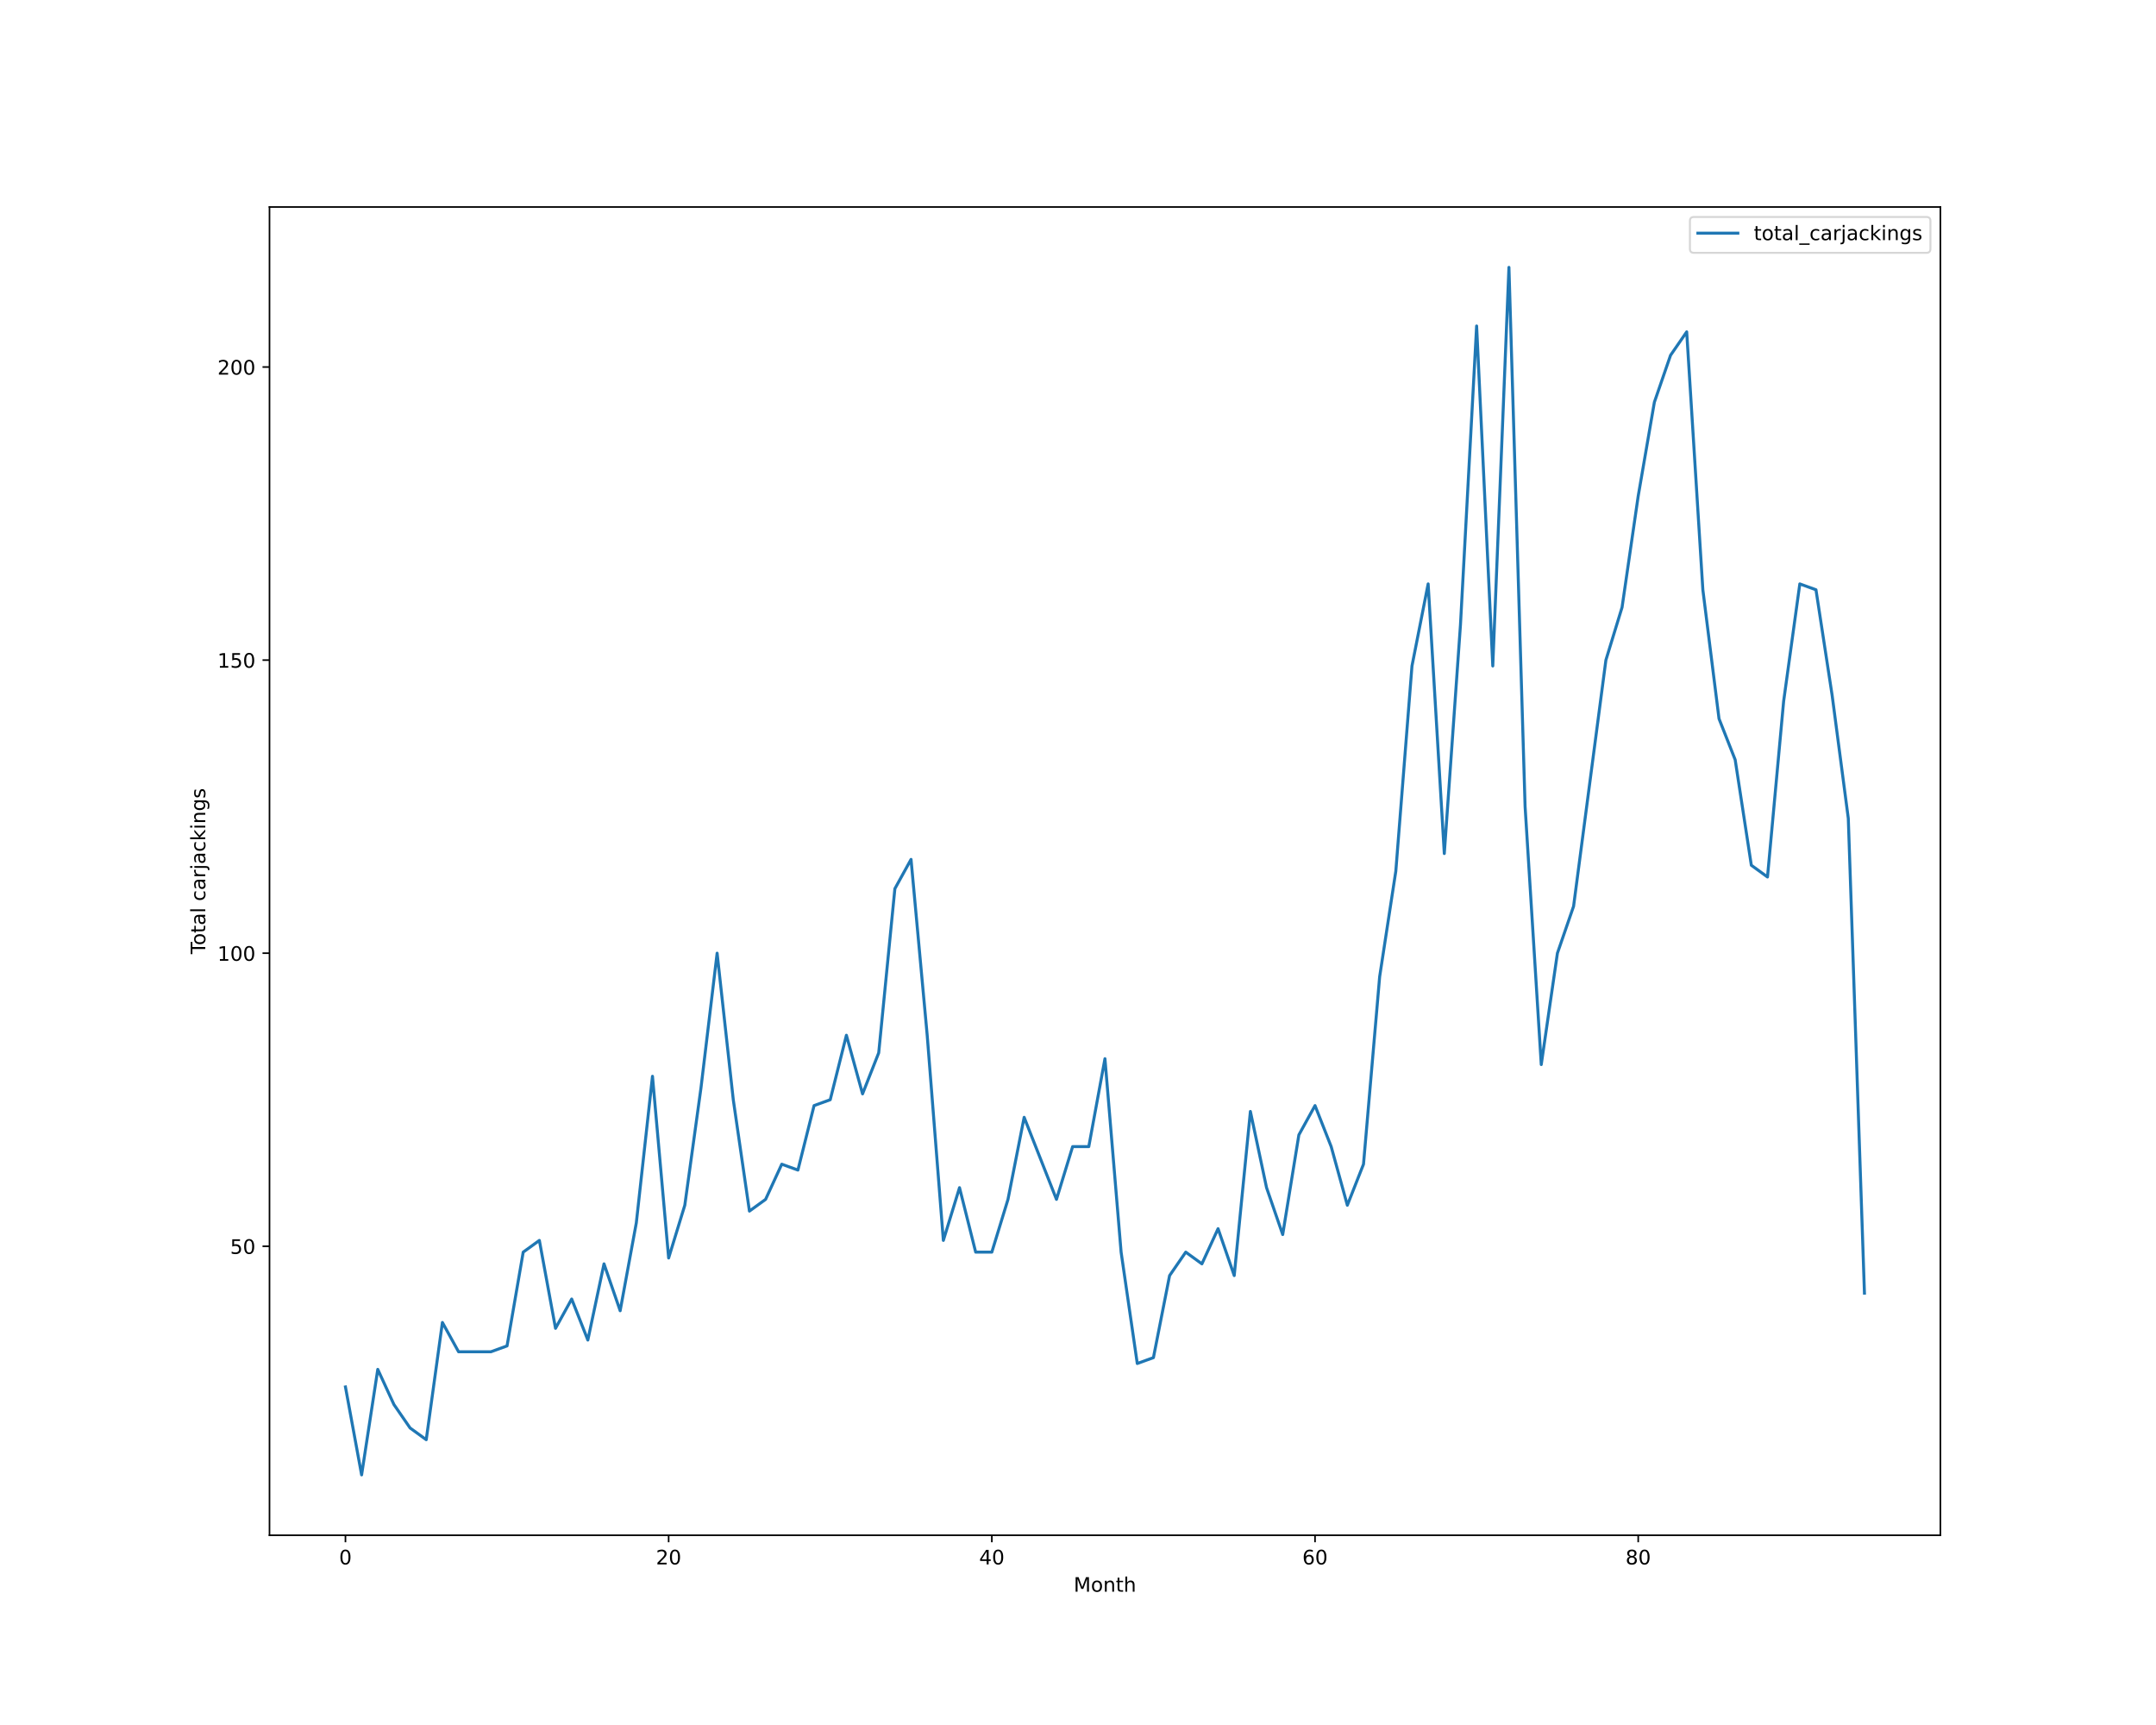
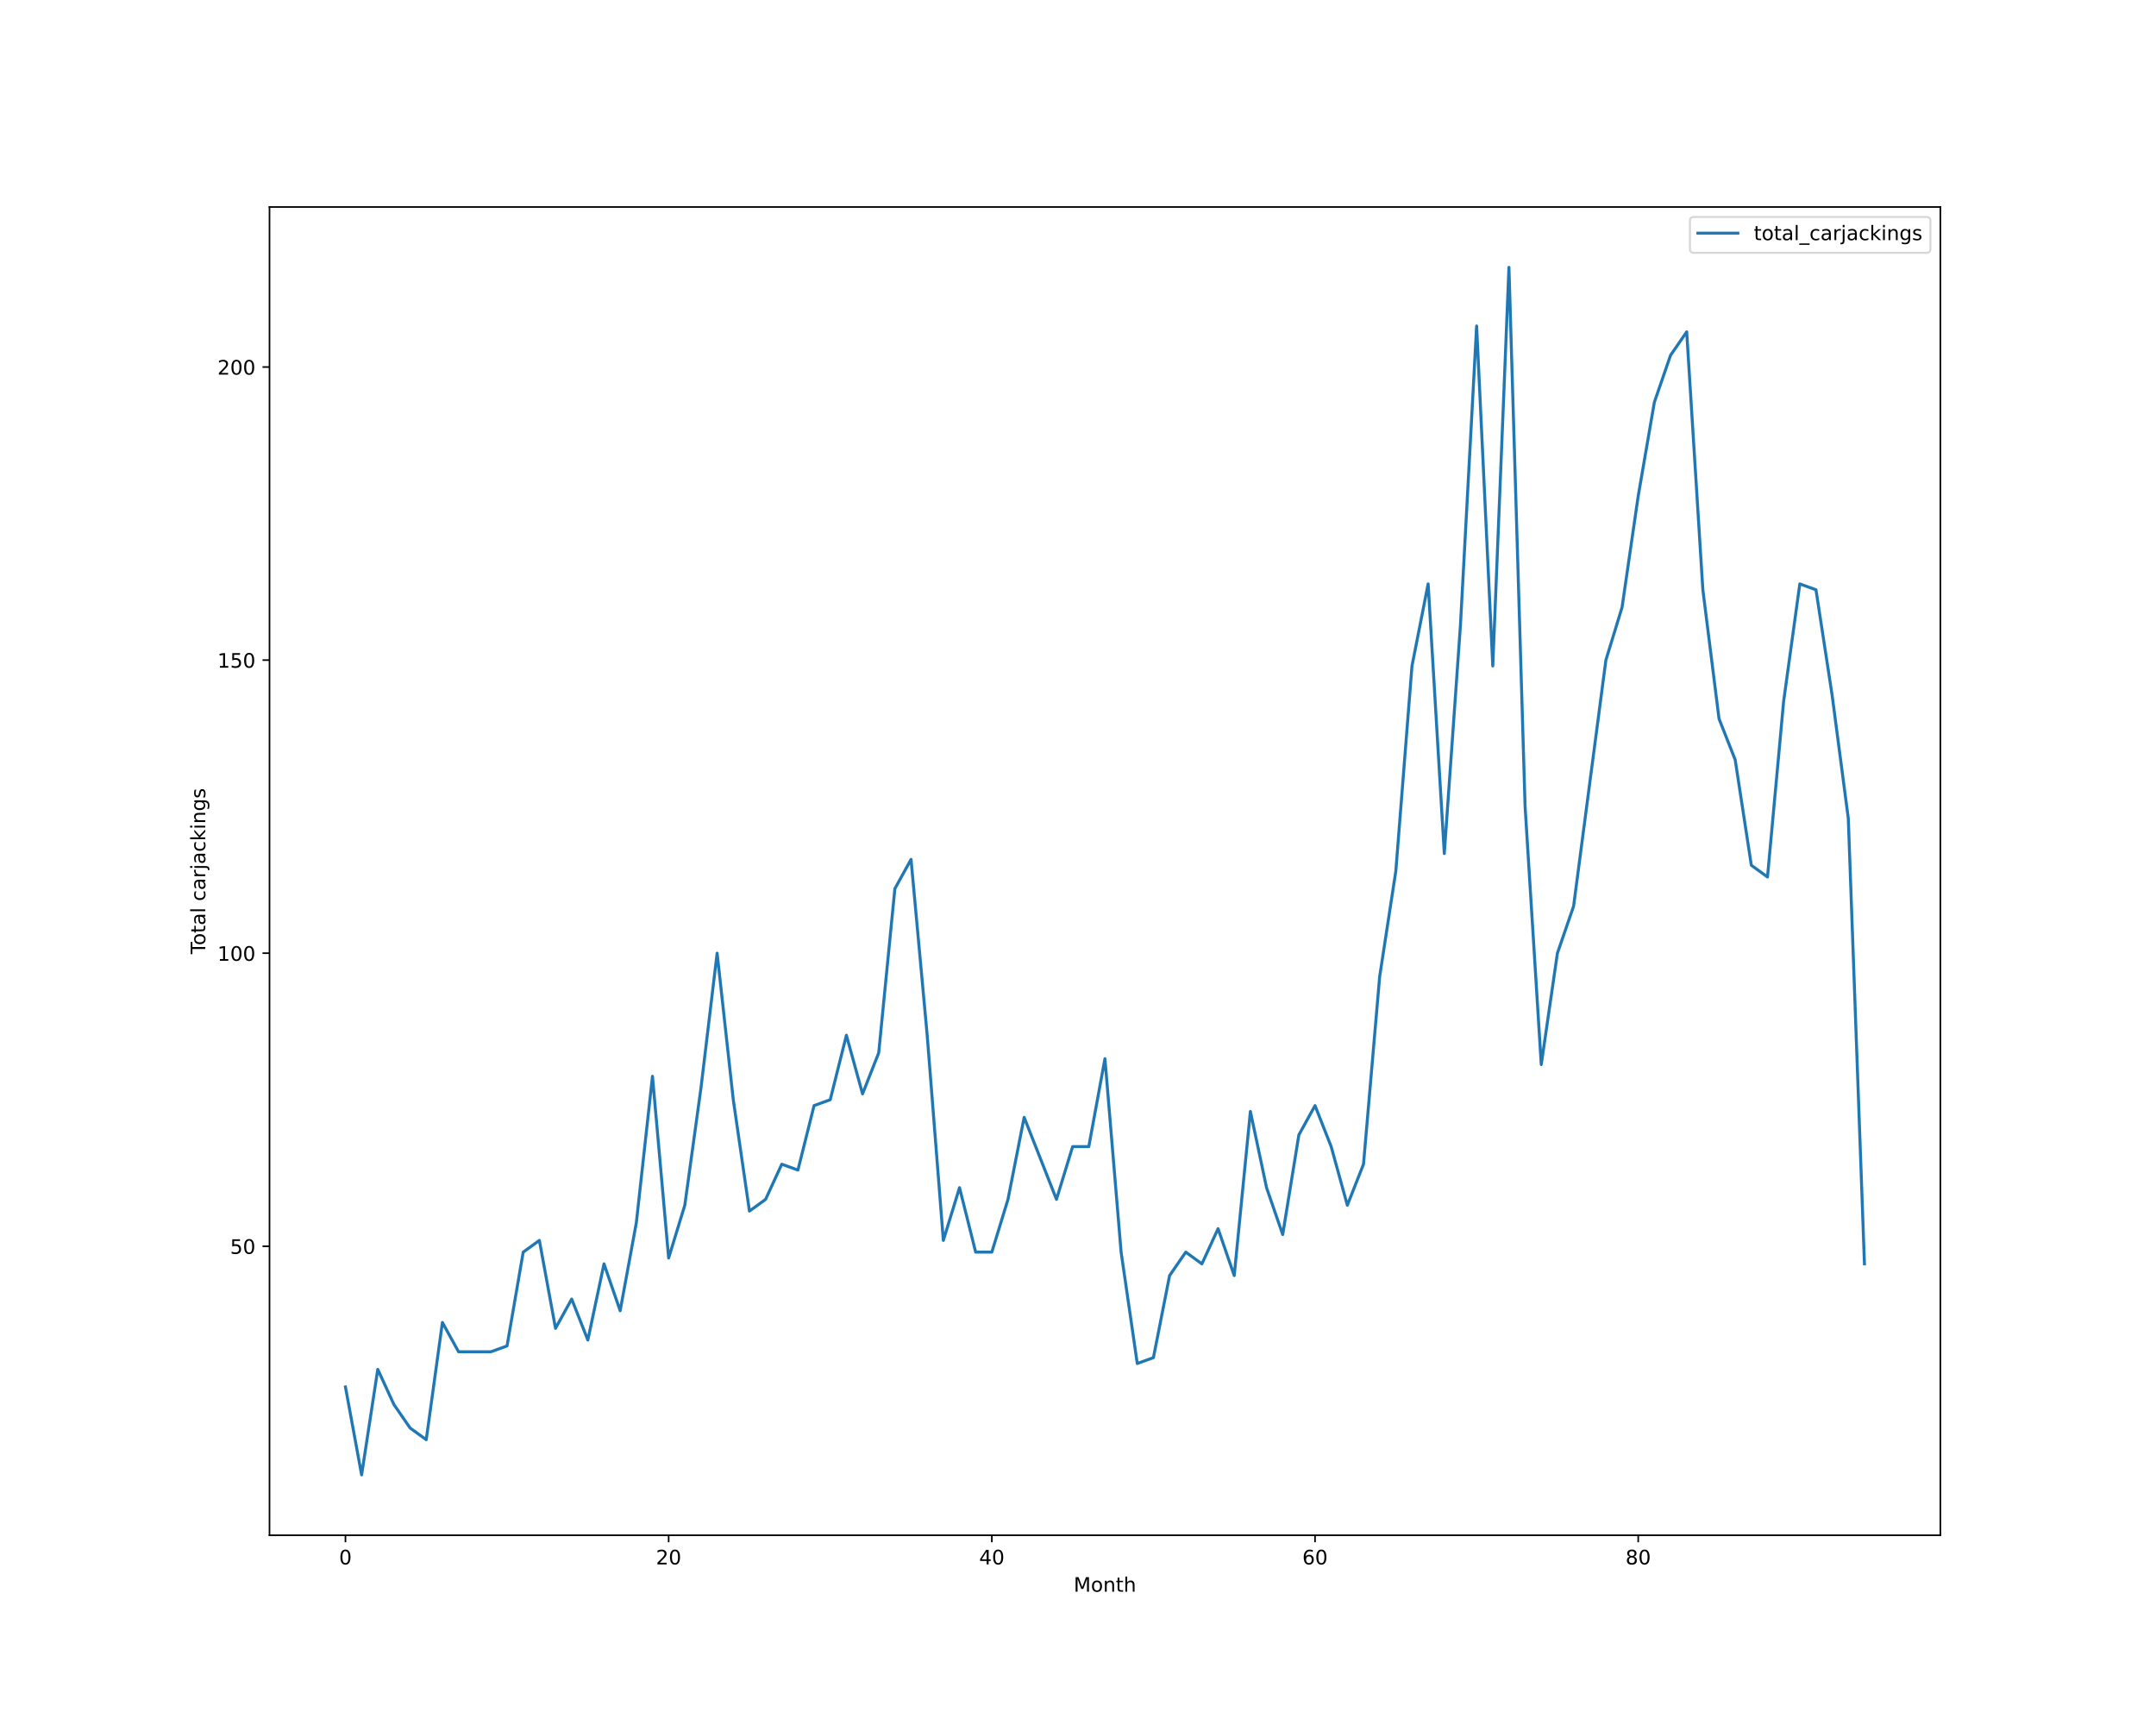
<svg xmlns="http://www.w3.org/2000/svg" xmlns:xlink="http://www.w3.org/1999/xlink" height="864pt" version="1.1" viewBox="0 0 1080 864" width="1080pt">
  <defs>
    <style type="text/css">*{stroke-linecap:butt;stroke-linejoin:round;}</style>
  </defs>
  <g id="figure_1">
    <g id="patch_1">
      <path d="M 0 864  L 1080 864  L 1080 0  L 0 0  z " style="fill:#ffffff;" />
    </g>
    <g id="axes_1">
      <g id="patch_2">
        <path d="M 135 768.96  L 972 768.96  L 972 103.68  L 135 103.68  z " style="fill:#ffffff;" />
      </g>
      <g id="matplotlib.axis_1">
        <g id="xtick_1">
          <g id="line2d_1">
            <defs>
-               <path d="M 0 0  L 0 3.5  " id="me98e7c74e5" style="stroke:#000000;stroke-width:0.8;" />
-             </defs>
-             <g>
-               <use style="stroke:#000000;stroke-width:0.8;" x="173.045" xlink:href="#me98e7c74e5" y="768.96" />
+               <path d="M 0 0  L 0 3.5  " id="m3b99883486" style="stroke:#000000;stroke-width:0.8;" />
+             </defs>
+             <g>
+               <use style="stroke:#000000;stroke-width:0.8;" x="173.045" xlink:href="#m3b99883486" y="768.96" />
            </g>
          </g>
          <g id="text_1">
            <g transform="translate(169.8642 783.5584)scale(0.1 -0.1)">
              <defs>
                <path d="M 2034 4250  Q 1547 4250 1301 3770  Q 1056 3291 1056 2328  Q 1056 1369 1301 889  Q 1547 409 2034 409  Q 2525 409 2770 889  Q 3016 1369 3016 2328  Q 3016 3291 2770 3770  Q 2525 4250 2034 4250  z M 2034 4750  Q 2819 4750 3233 4129  Q 3647 3509 3647 2328  Q 3647 1150 3233 529  Q 2819 -91 2034 -91  Q 1250 -91 836 529  Q 422 1150 422 2328  Q 422 3509 836 4129  Q 1250 4750 2034 4750  z " id="DejaVuSans-30" transform="scale(0.015625)" />
              </defs>
              <use xlink:href="#DejaVuSans-30" />
            </g>
          </g>
        </g>
        <g id="xtick_2">
          <g id="line2d_2">
            <g>
-               <use style="stroke:#000000;stroke-width:0.8;" x="334.941" xlink:href="#me98e7c74e5" y="768.96" />
+               <use style="stroke:#000000;stroke-width:0.8;" x="334.941" xlink:href="#m3b99883486" y="768.96" />
            </g>
          </g>
          <g id="text_2">
            <g transform="translate(328.5785 783.5584)scale(0.1 -0.1)">
              <defs>
                <path d="M 1228 531  L 3431 531  L 3431 0  L 469 0  L 469 531  Q 828 903 1448 1529  Q 2069 2156 2228 2338  Q 2531 2678 2651 2914  Q 2772 3150 2772 3378  Q 2772 3750 2511 3984  Q 2250 4219 1831 4219  Q 1534 4219 1204 4116  Q 875 4013 500 3803  L 500 4441  Q 881 4594 1212 4672  Q 1544 4750 1819 4750  Q 2544 4750 2975 4387  Q 3406 4025 3406 3419  Q 3406 3131 3298 2873  Q 3191 2616 2906 2266  Q 2828 2175 2409 1742  Q 1991 1309 1228 531  z " id="DejaVuSans-32" transform="scale(0.015625)" />
              </defs>
              <use xlink:href="#DejaVuSans-32" />
              <use x="63.623" xlink:href="#DejaVuSans-30" />
            </g>
          </g>
        </g>
        <g id="xtick_3">
          <g id="line2d_3">
            <g>
-               <use style="stroke:#000000;stroke-width:0.8;" x="496.837" xlink:href="#me98e7c74e5" y="768.96" />
+               <use style="stroke:#000000;stroke-width:0.8;" x="496.837" xlink:href="#m3b99883486" y="768.96" />
            </g>
          </g>
          <g id="text_3">
            <g transform="translate(490.4741 783.5584)scale(0.1 -0.1)">
              <defs>
                <path d="M 2419 4116  L 825 1625  L 2419 1625  L 2419 4116  z M 2253 4666  L 3047 4666  L 3047 1625  L 3713 1625  L 3713 1100  L 3047 1100  L 3047 0  L 2419 0  L 2419 1100  L 313 1100  L 313 1709  L 2253 4666  z " id="DejaVuSans-34" transform="scale(0.015625)" />
              </defs>
              <use xlink:href="#DejaVuSans-34" />
              <use x="63.623" xlink:href="#DejaVuSans-30" />
            </g>
          </g>
        </g>
        <g id="xtick_4">
          <g id="line2d_4">
            <g>
-               <use style="stroke:#000000;stroke-width:0.8;" x="658.732" xlink:href="#me98e7c74e5" y="768.96" />
+               <use style="stroke:#000000;stroke-width:0.8;" x="658.732" xlink:href="#m3b99883486" y="768.96" />
            </g>
          </g>
          <g id="text_4">
            <g transform="translate(652.3696 783.5584)scale(0.1 -0.1)">
              <defs>
                <path d="M 2113 2584  Q 1688 2584 1439 2293  Q 1191 2003 1191 1497  Q 1191 994 1439 701  Q 1688 409 2113 409  Q 2538 409 2786 701  Q 3034 994 3034 1497  Q 3034 2003 2786 2293  Q 2538 2584 2113 2584  z M 3366 4563  L 3366 3988  Q 3128 4100 2886 4159  Q 2644 4219 2406 4219  Q 1781 4219 1451 3797  Q 1122 3375 1075 2522  Q 1259 2794 1537 2939  Q 1816 3084 2150 3084  Q 2853 3084 3261 2657  Q 3669 2231 3669 1497  Q 3669 778 3244 343  Q 2819 -91 2113 -91  Q 1303 -91 875 529  Q 447 1150 447 2328  Q 447 3434 972 4092  Q 1497 4750 2381 4750  Q 2619 4750 2861 4703  Q 3103 4656 3366 4563  z " id="DejaVuSans-36" transform="scale(0.015625)" />
              </defs>
              <use xlink:href="#DejaVuSans-36" />
              <use x="63.623" xlink:href="#DejaVuSans-30" />
            </g>
          </g>
        </g>
        <g id="xtick_5">
          <g id="line2d_5">
            <g>
-               <use style="stroke:#000000;stroke-width:0.8;" x="820.628" xlink:href="#me98e7c74e5" y="768.96" />
+               <use style="stroke:#000000;stroke-width:0.8;" x="820.628" xlink:href="#m3b99883486" y="768.96" />
            </g>
          </g>
          <g id="text_5">
            <g transform="translate(814.2652 783.5584)scale(0.1 -0.1)">
              <defs>
                <path d="M 2034 2216  Q 1584 2216 1326 1975  Q 1069 1734 1069 1313  Q 1069 891 1326 650  Q 1584 409 2034 409  Q 2484 409 2743 651  Q 3003 894 3003 1313  Q 3003 1734 2745 1975  Q 2488 2216 2034 2216  z M 1403 2484  Q 997 2584 770 2862  Q 544 3141 544 3541  Q 544 4100 942 4425  Q 1341 4750 2034 4750  Q 2731 4750 3128 4425  Q 3525 4100 3525 3541  Q 3525 3141 3298 2862  Q 3072 2584 2669 2484  Q 3125 2378 3379 2068  Q 3634 1759 3634 1313  Q 3634 634 3220 271  Q 2806 -91 2034 -91  Q 1263 -91 848 271  Q 434 634 434 1313  Q 434 1759 690 2068  Q 947 2378 1403 2484  z M 1172 3481  Q 1172 3119 1398 2916  Q 1625 2713 2034 2713  Q 2441 2713 2670 2916  Q 2900 3119 2900 3481  Q 2900 3844 2670 4047  Q 2441 4250 2034 4250  Q 1625 4250 1398 4047  Q 1172 3844 1172 3481  z " id="DejaVuSans-38" transform="scale(0.015625)" />
              </defs>
              <use xlink:href="#DejaVuSans-38" />
              <use x="63.623" xlink:href="#DejaVuSans-30" />
            </g>
          </g>
        </g>
        <g id="text_6">
          <g transform="translate(537.8289 797.2366)scale(0.1 -0.1)">
            <defs>
              <path d="M 628 4666  L 1569 4666  L 2759 1491  L 3956 4666  L 4897 4666  L 4897 0  L 4281 0  L 4281 4097  L 3078 897  L 2444 897  L 1241 4097  L 1241 0  L 628 0  L 628 4666  z " id="DejaVuSans-4d" transform="scale(0.015625)" />
              <path d="M 1959 3097  Q 1497 3097 1228 2736  Q 959 2375 959 1747  Q 959 1119 1226 758  Q 1494 397 1959 397  Q 2419 397 2687 759  Q 2956 1122 2956 1747  Q 2956 2369 2687 2733  Q 2419 3097 1959 3097  z M 1959 3584  Q 2709 3584 3137 3096  Q 3566 2609 3566 1747  Q 3566 888 3137 398  Q 2709 -91 1959 -91  Q 1206 -91 779 398  Q 353 888 353 1747  Q 353 2609 779 3096  Q 1206 3584 1959 3584  z " id="DejaVuSans-6f" transform="scale(0.015625)" />
              <path d="M 3513 2113  L 3513 0  L 2938 0  L 2938 2094  Q 2938 2591 2744 2837  Q 2550 3084 2163 3084  Q 1697 3084 1428 2787  Q 1159 2491 1159 1978  L 1159 0  L 581 0  L 581 3500  L 1159 3500  L 1159 2956  Q 1366 3272 1645 3428  Q 1925 3584 2291 3584  Q 2894 3584 3203 3211  Q 3513 2838 3513 2113  z " id="DejaVuSans-6e" transform="scale(0.015625)" />
              <path d="M 1172 4494  L 1172 3500  L 2356 3500  L 2356 3053  L 1172 3053  L 1172 1153  Q 1172 725 1289 603  Q 1406 481 1766 481  L 2356 481  L 2356 0  L 1766 0  Q 1100 0 847 248  Q 594 497 594 1153  L 594 3053  L 172 3053  L 172 3500  L 594 3500  L 594 4494  L 1172 4494  z " id="DejaVuSans-74" transform="scale(0.015625)" />
              <path d="M 3513 2113  L 3513 0  L 2938 0  L 2938 2094  Q 2938 2591 2744 2837  Q 2550 3084 2163 3084  Q 1697 3084 1428 2787  Q 1159 2491 1159 1978  L 1159 0  L 581 0  L 581 4863  L 1159 4863  L 1159 2956  Q 1366 3272 1645 3428  Q 1925 3584 2291 3584  Q 2894 3584 3203 3211  Q 3513 2838 3513 2113  z " id="DejaVuSans-68" transform="scale(0.015625)" />
            </defs>
            <use xlink:href="#DejaVuSans-4d" />
            <use x="86.279" xlink:href="#DejaVuSans-6f" />
            <use x="147.461" xlink:href="#DejaVuSans-6e" />
            <use x="210.84" xlink:href="#DejaVuSans-74" />
            <use x="250.049" xlink:href="#DejaVuSans-68" />
          </g>
        </g>
      </g>
      <g id="matplotlib.axis_2">
        <g id="ytick_1">
          <g id="line2d_6">
            <defs>
-               <path d="M 0 0  L -3.5 0  " id="m2f451b5ef5" style="stroke:#000000;stroke-width:0.8;" />
-             </defs>
-             <g>
-               <use style="stroke:#000000;stroke-width:0.8;" x="135" xlink:href="#m2f451b5ef5" y="624.219" />
+               <path d="M 0 0  L -3.5 0  " id="mcbe9bbce5e" style="stroke:#000000;stroke-width:0.8;" />
+             </defs>
+             <g>
+               <use style="stroke:#000000;stroke-width:0.8;" x="135" xlink:href="#mcbe9bbce5e" y="624.219" />
            </g>
          </g>
          <g id="text_7">
            <g transform="translate(115.275 628.0182)scale(0.1 -0.1)">
              <defs>
                <path d="M 691 4666  L 3169 4666  L 3169 4134  L 1269 4134  L 1269 2991  Q 1406 3038 1543 3061  Q 1681 3084 1819 3084  Q 2600 3084 3056 2656  Q 3513 2228 3513 1497  Q 3513 744 3044 326  Q 2575 -91 1722 -91  Q 1428 -91 1123 -41  Q 819 9 494 109  L 494 744  Q 775 591 1075 516  Q 1375 441 1709 441  Q 2250 441 2565 725  Q 2881 1009 2881 1497  Q 2881 1984 2565 2268  Q 2250 2553 1709 2553  Q 1456 2553 1204 2497  Q 953 2441 691 2322  L 691 4666  z " id="DejaVuSans-35" transform="scale(0.015625)" />
              </defs>
              <use xlink:href="#DejaVuSans-35" />
              <use x="63.623" xlink:href="#DejaVuSans-30" />
            </g>
          </g>
        </g>
        <g id="ytick_2">
          <g id="line2d_7">
            <g>
-               <use style="stroke:#000000;stroke-width:0.8;" x="135" xlink:href="#m2f451b5ef5" y="477.423" />
+               <use style="stroke:#000000;stroke-width:0.8;" x="135" xlink:href="#mcbe9bbce5e" y="477.423" />
            </g>
          </g>
          <g id="text_8">
            <g transform="translate(108.9125 481.2221)scale(0.1 -0.1)">
              <defs>
                <path d="M 794 531  L 1825 531  L 1825 4091  L 703 3866  L 703 4441  L 1819 4666  L 2450 4666  L 2450 531  L 3481 531  L 3481 0  L 794 0  L 794 531  z " id="DejaVuSans-31" transform="scale(0.015625)" />
              </defs>
              <use xlink:href="#DejaVuSans-31" />
              <use x="63.623" xlink:href="#DejaVuSans-30" />
              <use x="127.246" xlink:href="#DejaVuSans-30" />
            </g>
          </g>
        </g>
        <g id="ytick_3">
          <g id="line2d_8">
            <g>
-               <use style="stroke:#000000;stroke-width:0.8;" x="135" xlink:href="#m2f451b5ef5" y="330.627" />
+               <use style="stroke:#000000;stroke-width:0.8;" x="135" xlink:href="#mcbe9bbce5e" y="330.627" />
            </g>
          </g>
          <g id="text_9">
            <g transform="translate(108.9125 334.426)scale(0.1 -0.1)">
              <use xlink:href="#DejaVuSans-31" />
              <use x="63.623" xlink:href="#DejaVuSans-35" />
              <use x="127.246" xlink:href="#DejaVuSans-30" />
            </g>
          </g>
        </g>
        <g id="ytick_4">
          <g id="line2d_9">
            <g>
-               <use style="stroke:#000000;stroke-width:0.8;" x="135" xlink:href="#m2f451b5ef5" y="183.831" />
+               <use style="stroke:#000000;stroke-width:0.8;" x="135" xlink:href="#mcbe9bbce5e" y="183.831" />
            </g>
          </g>
          <g id="text_10">
            <g transform="translate(108.9125 187.6299)scale(0.1 -0.1)">
              <use xlink:href="#DejaVuSans-32" />
              <use x="63.623" xlink:href="#DejaVuSans-30" />
              <use x="127.246" xlink:href="#DejaVuSans-30" />
            </g>
          </g>
        </g>
        <g id="text_11">
          <g transform="translate(102.8328 477.8888)rotate(-90)scale(0.1 -0.1)">
            <defs>
              <path d="M -19 4666  L 3928 4666  L 3928 4134  L 2272 4134  L 2272 0  L 1638 0  L 1638 4134  L -19 4134  L -19 4666  z " id="DejaVuSans-54" transform="scale(0.015625)" />
              <path d="M 2194 1759  Q 1497 1759 1228 1600  Q 959 1441 959 1056  Q 959 750 1161 570  Q 1363 391 1709 391  Q 2188 391 2477 730  Q 2766 1069 2766 1631  L 2766 1759  L 2194 1759  z M 3341 1997  L 3341 0  L 2766 0  L 2766 531  Q 2569 213 2275 61  Q 1981 -91 1556 -91  Q 1019 -91 701 211  Q 384 513 384 1019  Q 384 1609 779 1909  Q 1175 2209 1959 2209  L 2766 2209  L 2766 2266  Q 2766 2663 2505 2880  Q 2244 3097 1772 3097  Q 1472 3097 1187 3025  Q 903 2953 641 2809  L 641 3341  Q 956 3463 1253 3523  Q 1550 3584 1831 3584  Q 2591 3584 2966 3190  Q 3341 2797 3341 1997  z " id="DejaVuSans-61" transform="scale(0.015625)" />
              <path d="M 603 4863  L 1178 4863  L 1178 0  L 603 0  L 603 4863  z " id="DejaVuSans-6c" transform="scale(0.015625)" />
              <path id="DejaVuSans-20" transform="scale(0.015625)" />
              <path d="M 3122 3366  L 3122 2828  Q 2878 2963 2633 3030  Q 2388 3097 2138 3097  Q 1578 3097 1268 2742  Q 959 2388 959 1747  Q 959 1106 1268 751  Q 1578 397 2138 397  Q 2388 397 2633 464  Q 2878 531 3122 666  L 3122 134  Q 2881 22 2623 -34  Q 2366 -91 2075 -91  Q 1284 -91 818 406  Q 353 903 353 1747  Q 353 2603 823 3093  Q 1294 3584 2113 3584  Q 2378 3584 2631 3529  Q 2884 3475 3122 3366  z " id="DejaVuSans-63" transform="scale(0.015625)" />
              <path d="M 2631 2963  Q 2534 3019 2420 3045  Q 2306 3072 2169 3072  Q 1681 3072 1420 2755  Q 1159 2438 1159 1844  L 1159 0  L 581 0  L 581 3500  L 1159 3500  L 1159 2956  Q 1341 3275 1631 3429  Q 1922 3584 2338 3584  Q 2397 3584 2469 3576  Q 2541 3569 2628 3553  L 2631 2963  z " id="DejaVuSans-72" transform="scale(0.015625)" />
              <path d="M 603 3500  L 1178 3500  L 1178 -63  Q 1178 -731 923 -1031  Q 669 -1331 103 -1331  L -116 -1331  L -116 -844  L 38 -844  Q 366 -844 484 -692  Q 603 -541 603 -63  L 603 3500  z M 603 4863  L 1178 4863  L 1178 4134  L 603 4134  L 603 4863  z " id="DejaVuSans-6a" transform="scale(0.015625)" />
              <path d="M 581 4863  L 1159 4863  L 1159 1991  L 2875 3500  L 3609 3500  L 1753 1863  L 3688 0  L 2938 0  L 1159 1709  L 1159 0  L 581 0  L 581 4863  z " id="DejaVuSans-6b" transform="scale(0.015625)" />
              <path d="M 603 3500  L 1178 3500  L 1178 0  L 603 0  L 603 3500  z M 603 4863  L 1178 4863  L 1178 4134  L 603 4134  L 603 4863  z " id="DejaVuSans-69" transform="scale(0.015625)" />
              <path d="M 2906 1791  Q 2906 2416 2648 2759  Q 2391 3103 1925 3103  Q 1463 3103 1205 2759  Q 947 2416 947 1791  Q 947 1169 1205 825  Q 1463 481 1925 481  Q 2391 481 2648 825  Q 2906 1169 2906 1791  z M 3481 434  Q 3481 -459 3084 -895  Q 2688 -1331 1869 -1331  Q 1566 -1331 1297 -1286  Q 1028 -1241 775 -1147  L 775 -588  Q 1028 -725 1275 -790  Q 1522 -856 1778 -856  Q 2344 -856 2625 -561  Q 2906 -266 2906 331  L 2906 616  Q 2728 306 2450 153  Q 2172 0 1784 0  Q 1141 0 747 490  Q 353 981 353 1791  Q 353 2603 747 3093  Q 1141 3584 1784 3584  Q 2172 3584 2450 3431  Q 2728 3278 2906 2969  L 2906 3500  L 3481 3500  L 3481 434  z " id="DejaVuSans-67" transform="scale(0.015625)" />
              <path d="M 2834 3397  L 2834 2853  Q 2591 2978 2328 3040  Q 2066 3103 1784 3103  Q 1356 3103 1142 2972  Q 928 2841 928 2578  Q 928 2378 1081 2264  Q 1234 2150 1697 2047  L 1894 2003  Q 2506 1872 2764 1633  Q 3022 1394 3022 966  Q 3022 478 2636 193  Q 2250 -91 1575 -91  Q 1294 -91 989 -36  Q 684 19 347 128  L 347 722  Q 666 556 975 473  Q 1284 391 1588 391  Q 1994 391 2212 530  Q 2431 669 2431 922  Q 2431 1156 2273 1281  Q 2116 1406 1581 1522  L 1381 1569  Q 847 1681 609 1914  Q 372 2147 372 2553  Q 372 3047 722 3315  Q 1072 3584 1716 3584  Q 2034 3584 2315 3537  Q 2597 3491 2834 3397  z " id="DejaVuSans-73" transform="scale(0.015625)" />
            </defs>
            <use xlink:href="#DejaVuSans-54" />
            <use x="44.084" xlink:href="#DejaVuSans-6f" />
            <use x="105.266" xlink:href="#DejaVuSans-74" />
            <use x="144.475" xlink:href="#DejaVuSans-61" />
            <use x="205.754" xlink:href="#DejaVuSans-6c" />
            <use x="233.537" xlink:href="#DejaVuSans-20" />
            <use x="265.324" xlink:href="#DejaVuSans-63" />
            <use x="320.305" xlink:href="#DejaVuSans-61" />
            <use x="381.584" xlink:href="#DejaVuSans-72" />
            <use x="422.697" xlink:href="#DejaVuSans-6a" />
            <use x="450.48" xlink:href="#DejaVuSans-61" />
            <use x="511.76" xlink:href="#DejaVuSans-63" />
            <use x="566.74" xlink:href="#DejaVuSans-6b" />
            <use x="624.65" xlink:href="#DejaVuSans-69" />
            <use x="652.434" xlink:href="#DejaVuSans-6e" />
            <use x="715.812" xlink:href="#DejaVuSans-67" />
            <use x="779.289" xlink:href="#DejaVuSans-73" />
          </g>
        </g>
      </g>
      <g id="line2d_10">
-         <path clip-path="url(#p5d5ce1052e)" d="M 173.045 694.681  L 181.14 738.72  L 189.235 685.873  L 197.33 703.489  L 205.425 715.233  L 213.519 721.104  L 221.614 662.386  L 229.709 677.066  L 237.804 677.066  L 245.898 677.066  L 253.993 674.13  L 262.088 627.155  L 270.183 621.283  L 278.278 665.322  L 286.372 650.642  L 294.467 671.194  L 302.562 633.027  L 310.657 656.514  L 318.751 612.475  L 326.846 539.077  L 334.941 630.091  L 343.036 603.668  L 351.131 544.949  L 359.225 477.423  L 367.32 550.821  L 375.415 606.603  L 383.51 600.732  L 391.604 583.116  L 399.699 586.052  L 407.794 553.757  L 415.889 550.821  L 423.984 518.526  L 432.078 547.885  L 440.173 527.334  L 448.268 445.128  L 456.363 430.448  L 464.457 518.526  L 472.552 621.283  L 480.647 594.86  L 488.742 627.155  L 496.837 627.155  L 504.931 600.732  L 513.026 559.629  L 521.121 580.18  L 529.216 600.732  L 537.31 574.308  L 545.405 574.308  L 553.5 530.27  L 561.595 627.155  L 569.69 682.937  L 577.784 680.002  L 585.879 638.899  L 593.974 627.155  L 602.069 633.027  L 610.163 615.411  L 618.258 638.899  L 626.353 556.693  L 634.448 594.86  L 642.543 618.347  L 650.637 568.437  L 658.732 553.757  L 666.827 574.308  L 674.922 603.668  L 683.016 583.116  L 691.111 489.167  L 699.206 436.32  L 707.301 333.563  L 715.396 292.46  L 723.49 427.512  L 731.585 313.011  L 739.68 163.279  L 747.775 333.563  L 755.869 133.92  L 763.964 404.025  L 772.059 533.205  L 780.154 477.423  L 788.249 453.936  L 796.343 392.281  L 804.438 330.627  L 812.533 304.203  L 820.628 248.421  L 828.722 201.446  L 836.817 177.959  L 844.912 166.215  L 853.007 295.396  L 861.102 359.986  L 869.196 380.537  L 877.291 433.384  L 885.386 439.256  L 893.481 351.178  L 901.575 292.46  L 909.67 295.396  L 917.765 348.242  L 925.86 409.897  L 933.955 647.706  " style="fill:none;stroke:#1f77b4;stroke-linecap:square;stroke-width:1.5;" />
+         <path clip-path="url(#p2e223a9f31)" d="M 173.045 694.681  L 181.14 738.72  L 189.235 685.873  L 197.33 703.489  L 205.425 715.233  L 213.519 721.104  L 221.614 662.386  L 229.709 677.066  L 237.804 677.066  L 245.898 677.066  L 253.993 674.13  L 262.088 627.155  L 270.183 621.283  L 278.278 665.322  L 286.372 650.642  L 294.467 671.194  L 302.562 633.027  L 310.657 656.514  L 318.751 612.475  L 326.846 539.077  L 334.941 630.091  L 343.036 603.668  L 351.131 544.949  L 359.225 477.423  L 367.32 550.821  L 375.415 606.603  L 383.51 600.732  L 391.604 583.116  L 399.699 586.052  L 407.794 553.757  L 415.889 550.821  L 423.984 518.526  L 432.078 547.885  L 440.173 527.334  L 448.268 445.128  L 456.363 430.448  L 464.457 518.526  L 472.552 621.283  L 480.647 594.86  L 488.742 627.155  L 496.837 627.155  L 504.931 600.732  L 513.026 559.629  L 521.121 580.18  L 529.216 600.732  L 537.31 574.308  L 545.405 574.308  L 553.5 530.27  L 561.595 627.155  L 569.69 682.937  L 577.784 680.002  L 585.879 638.899  L 593.974 627.155  L 602.069 633.027  L 610.163 615.411  L 618.258 638.899  L 626.353 556.693  L 634.448 594.86  L 642.543 618.347  L 650.637 568.437  L 658.732 553.757  L 666.827 574.308  L 674.922 603.668  L 683.016 583.116  L 691.111 489.167  L 699.206 436.32  L 707.301 333.563  L 715.396 292.46  L 723.49 427.512  L 731.585 313.011  L 739.68 163.279  L 747.775 333.563  L 755.869 133.92  L 763.964 404.025  L 772.059 533.205  L 780.154 477.423  L 788.249 453.936  L 796.343 392.281  L 804.438 330.627  L 812.533 304.203  L 820.628 248.421  L 828.722 201.446  L 836.817 177.959  L 844.912 166.215  L 853.007 295.396  L 861.102 359.986  L 869.196 380.537  L 877.291 433.384  L 885.386 439.256  L 893.481 351.178  L 901.575 292.46  L 909.67 295.396  L 917.765 348.242  L 925.86 409.897  L 933.955 633.027  " style="fill:none;stroke:#1f77b4;stroke-linecap:square;stroke-width:1.5;" />
      </g>
      <g id="patch_3">
        <path d="M 135 768.96  L 135 103.68  " style="fill:none;stroke:#000000;stroke-linecap:square;stroke-linejoin:miter;stroke-width:0.8;" />
      </g>
      <g id="patch_4">
        <path d="M 972 768.96  L 972 103.68  " style="fill:none;stroke:#000000;stroke-linecap:square;stroke-linejoin:miter;stroke-width:0.8;" />
      </g>
      <g id="patch_5">
        <path d="M 135 768.96  L 972 768.96  " style="fill:none;stroke:#000000;stroke-linecap:square;stroke-linejoin:miter;stroke-width:0.8;" />
      </g>
      <g id="patch_6">
        <path d="M 135 103.68  L 972 103.68  " style="fill:none;stroke:#000000;stroke-linecap:square;stroke-linejoin:miter;stroke-width:0.8;" />
      </g>
      <g id="legend_1">
        <g id="patch_7">
          <path d="M 848.528 126.636  L 965 126.636  Q 967 126.636 967 124.636  L 967 110.68  Q 967 108.68 965 108.68  L 848.528 108.68  Q 846.528 108.68 846.528 110.68  L 846.528 124.636  Q 846.528 126.636 848.528 126.636  z " style="fill:#ffffff;opacity:0.8;stroke:#cccccc;stroke-linejoin:miter;" />
        </g>
        <g id="line2d_11">
          <path d="M 850.528 116.778  L 870.528 116.778  " style="fill:none;stroke:#1f77b4;stroke-linecap:square;stroke-width:1.5;" />
        </g>
        <g id="line2d_12" />
        <g id="text_12">
          <g transform="translate(878.5281 120.2784)scale(0.1 -0.1)">
            <defs>
              <path d="M 3263 -1063  L 3263 -1509  L -63 -1509  L -63 -1063  L 3263 -1063  z " id="DejaVuSans-5f" transform="scale(0.015625)" />
            </defs>
            <use xlink:href="#DejaVuSans-74" />
            <use x="39.209" xlink:href="#DejaVuSans-6f" />
            <use x="100.391" xlink:href="#DejaVuSans-74" />
            <use x="139.6" xlink:href="#DejaVuSans-61" />
            <use x="200.879" xlink:href="#DejaVuSans-6c" />
            <use x="228.662" xlink:href="#DejaVuSans-5f" />
            <use x="278.662" xlink:href="#DejaVuSans-63" />
            <use x="333.643" xlink:href="#DejaVuSans-61" />
            <use x="394.922" xlink:href="#DejaVuSans-72" />
            <use x="436.035" xlink:href="#DejaVuSans-6a" />
            <use x="463.818" xlink:href="#DejaVuSans-61" />
            <use x="525.098" xlink:href="#DejaVuSans-63" />
            <use x="580.078" xlink:href="#DejaVuSans-6b" />
            <use x="637.988" xlink:href="#DejaVuSans-69" />
            <use x="665.771" xlink:href="#DejaVuSans-6e" />
            <use x="729.15" xlink:href="#DejaVuSans-67" />
            <use x="792.627" xlink:href="#DejaVuSans-73" />
          </g>
        </g>
      </g>
    </g>
  </g>
  <defs>
-     <clipPath id="p5d5ce1052e">
+     <clipPath id="p2e223a9f31">
      <rect height="665.28" width="837" x="135" y="103.68" />
    </clipPath>
  </defs>
</svg>
